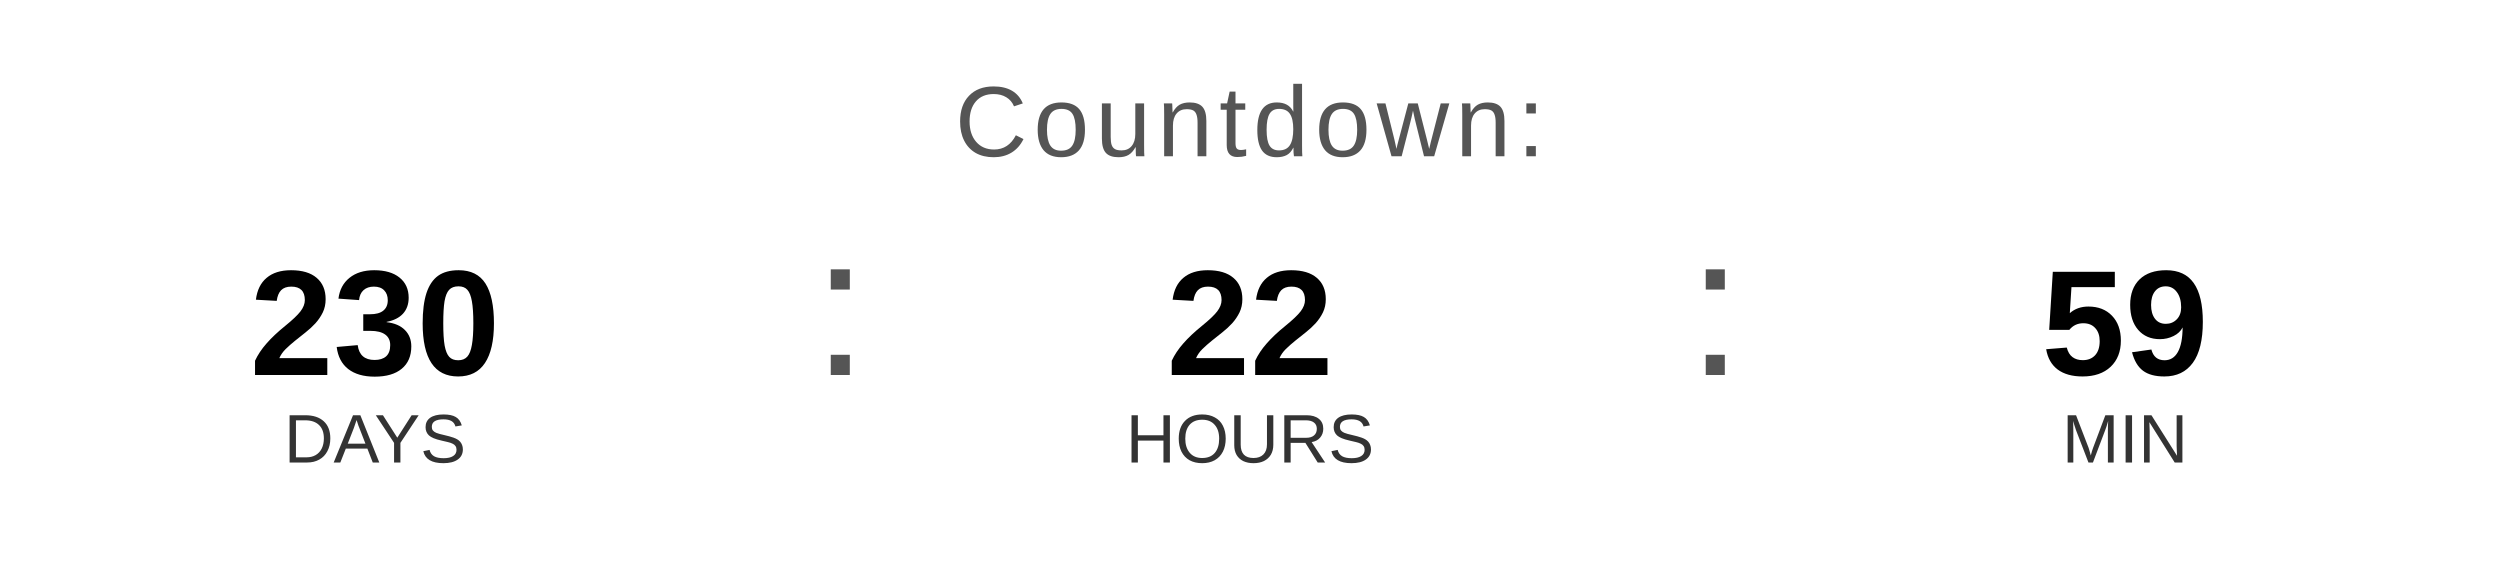
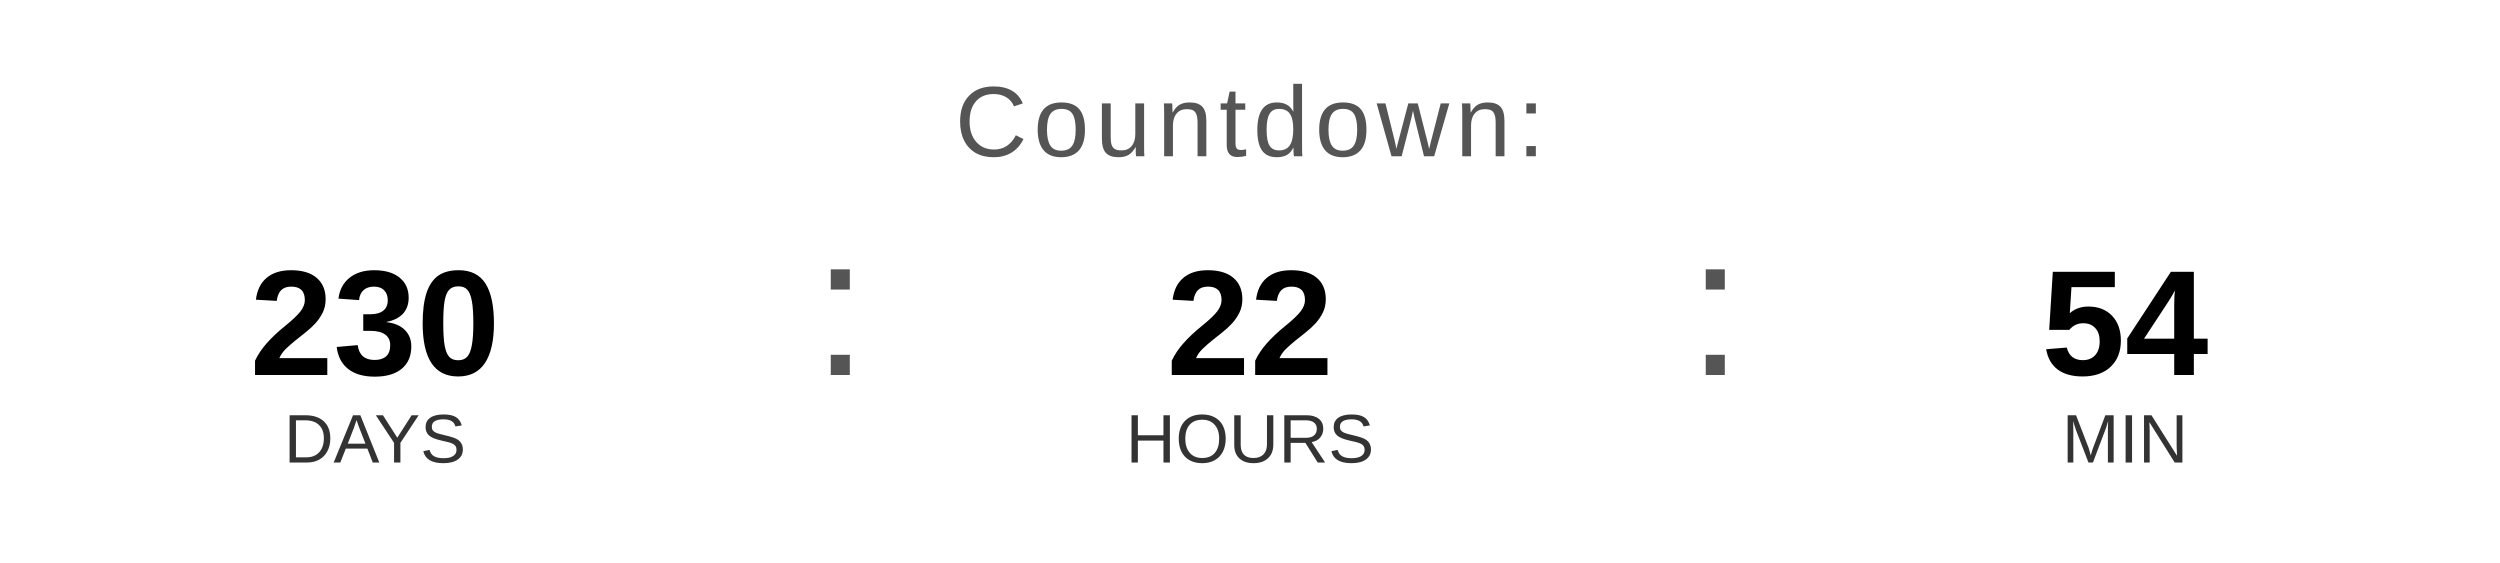
<svg xmlns="http://www.w3.org/2000/svg" width="400" height="90" viewBox="0 0 400 90">
  <text x="200" y="25" font-family="Arial, Helvetica, sans-serif" font-size="16" fill="#555555" text-anchor="middle" letter-spacing="1">
    Countdown:
  </text>
  <text x="60" y="60" font-family="Arial, Helvetica, sans-serif" font-size="24" font-weight="bold" fill="#000000" text-anchor="middle">230</text>
  <text x="60" y="74" font-family="Arial, Helvetica, sans-serif" font-size="11" fill="#333333" text-anchor="middle">DAYS</text>
  <text x="130" y="60" font-family="Arial, sans-serif" font-size="32" fill="#555555">:</text>
  <text x="200" y="60" font-family="Arial, Helvetica, sans-serif" font-size="24" font-weight="bold" fill="#000000" text-anchor="middle">22</text>
  <text x="200" y="74" font-family="Arial, Helvetica, sans-serif" font-size="11" fill="#333333" text-anchor="middle">HOURS</text>
  <text x="270" y="60" font-family="Arial, sans-serif" font-size="32" fill="#555555">:</text>
-   <text x="340" y="60" font-family="Arial, Helvetica, sans-serif" font-size="24" font-weight="bold" fill="#000000" text-anchor="middle">59</text>
+   <text x="340" y="60" font-family="Arial, Helvetica, sans-serif" font-size="24" font-weight="bold" fill="#000000" text-anchor="middle">54</text>
  <text x="340" y="74" font-family="Arial, Helvetica, sans-serif" font-size="11" fill="#333333" text-anchor="middle">MIN</text>
</svg>
